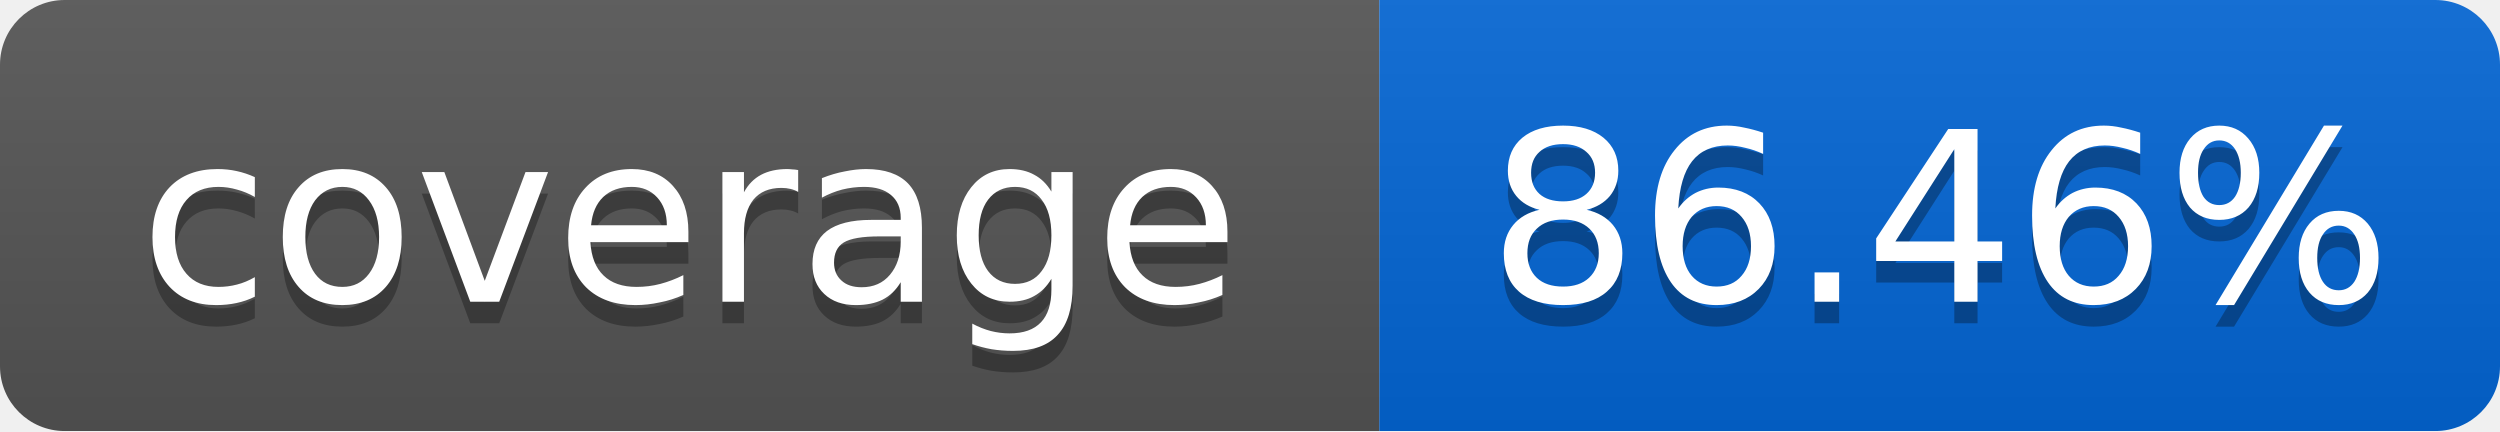
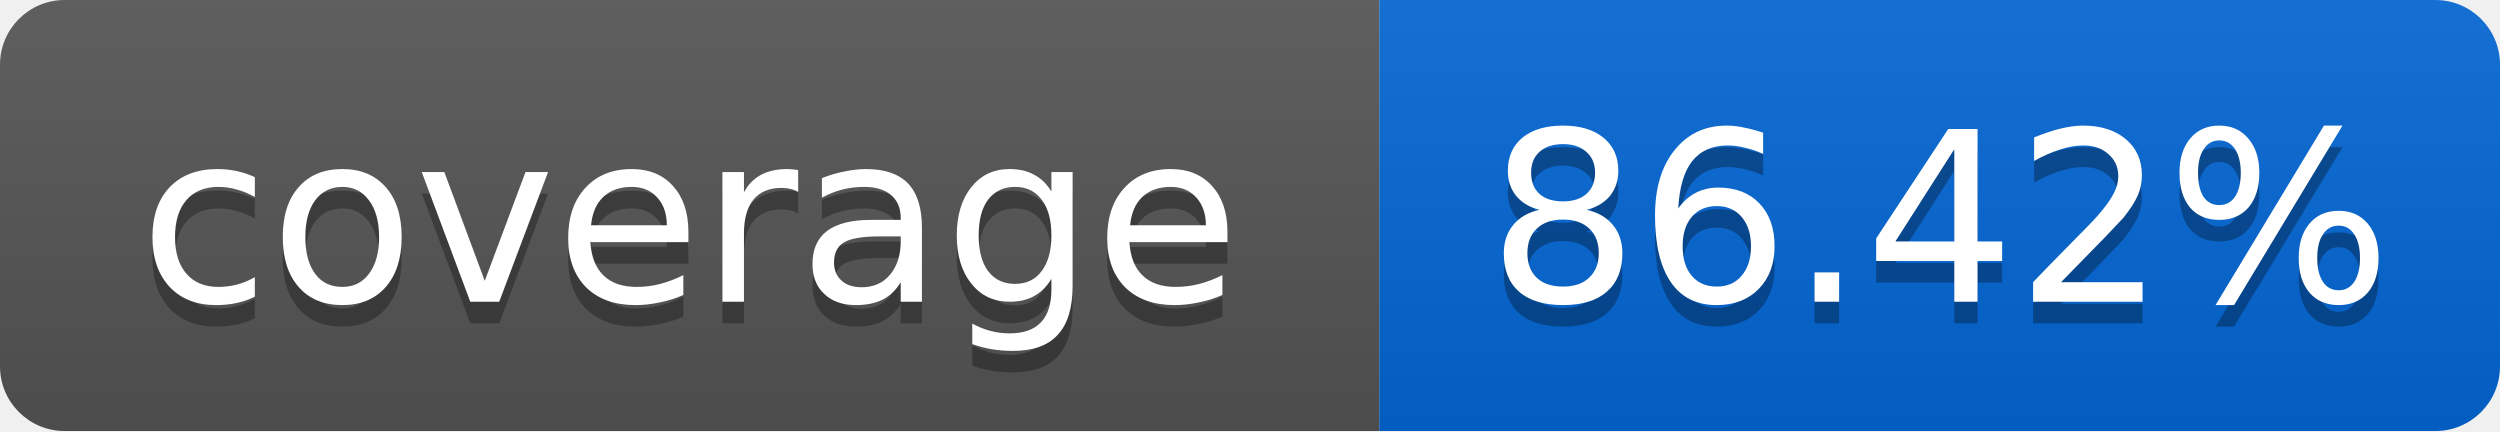
<svg xmlns="http://www.w3.org/2000/svg" width="116" height="20">
  <linearGradient id="smooth" x2="0" y2="100%">
    <stop offset="0" stop-color="#bbb" stop-opacity=".1" />
    <stop offset="1" stop-opacity=".1" />
  </linearGradient>
  <mask id="round">
    <rect width="116" height="20" rx="3" fill="#fff" />
  </mask>
  <g mask="url(#round)">
    <rect width="64" height="20" fill="#555" />
    <rect x="64" width="52" height="20" fill="#0366D6" />
    <rect width="116" height="20" fill="url(#smooth)" />
  </g>
  <g fill="#fff" text-anchor="middle" font-family="DejaVu Sans,Verdana,Geneva,sans-serif" font-size="11">
    <text x="32" y="15" fill="#010101" fill-opacity=".3">coverage</text>
    <text x="32" y="14">coverage</text>
-     <text x="90" y="15" fill="#010101" fill-opacity=".3">86.46%</text>
-     <text x="90" y="14">86.46%</text>
+     <text x="90" y="15" fill="#010101" fill-opacity=".3">86.42%</text>
+     <text x="90" y="14">86.42%</text>
  </g>
</svg>
